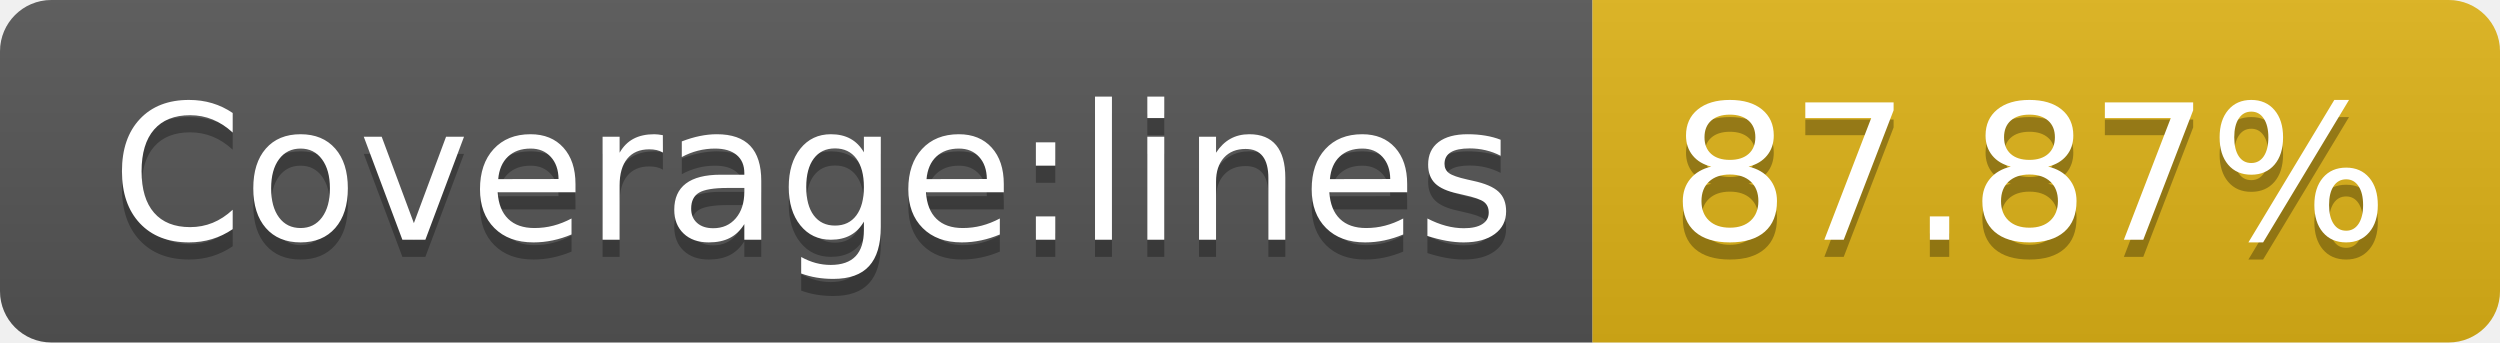
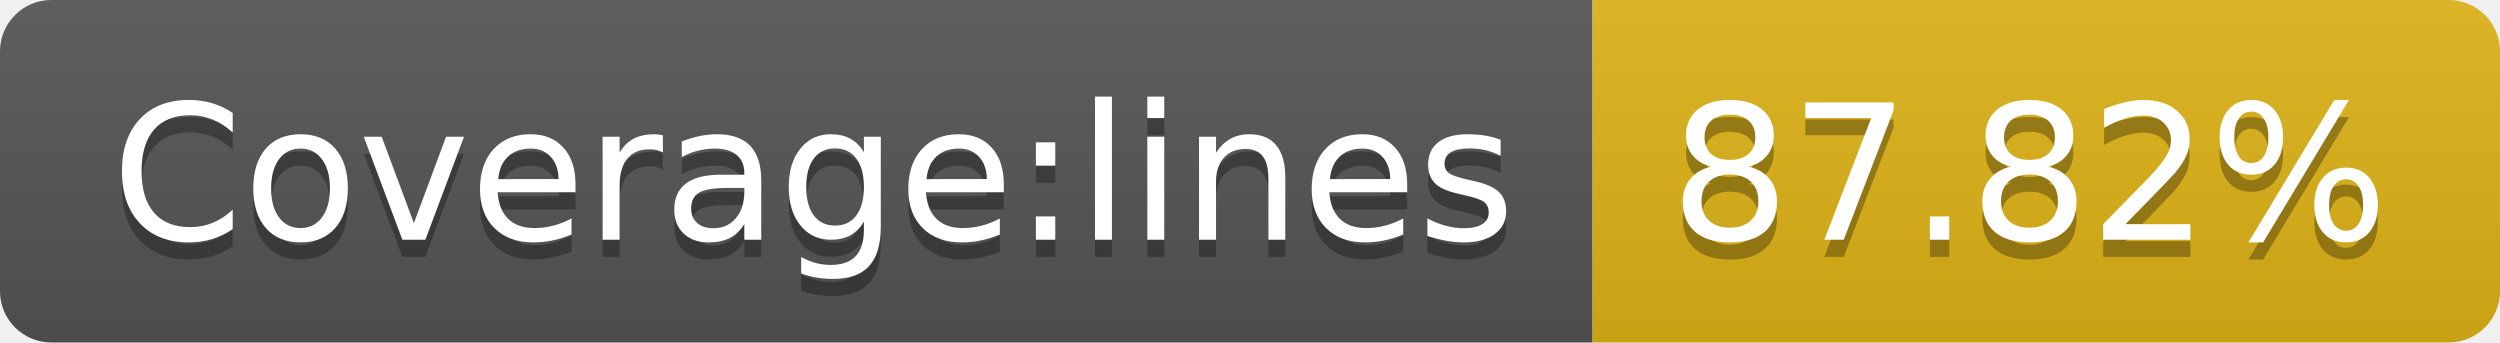
<svg xmlns="http://www.w3.org/2000/svg" width="146" height="20">
  <linearGradient id="b" x2="0" y2="100%">
    <stop offset="0" stop-color="#bbb" stop-opacity=".1" />
    <stop offset="1" stop-opacity=".1" />
  </linearGradient>
  <clipPath id="a">
    <rect width="146" height="20" rx="3" fill="#fff" />
  </clipPath>
  <g clip-path="url(#a)">
    <path fill="#555" d="M0 0h93v20H0z" />
    <path fill="#dfb317" d="M93 0h53v20H93z" />
    <path fill="url(#b)" d="M0 0h146v20H0z" />
  </g>
  <g fill="#fff" text-anchor="middle" font-family="DejaVu Sans,Verdana,Geneva,sans-serif" font-size="110">
    <text x="475" y="150" fill="#010101" fill-opacity=".3" transform="scale(.1)" textLength="830">Coverage:lines</text>
    <text x="475" y="140" transform="scale(.1)" textLength="830">Coverage:lines</text>
-     <text x="1185" y="150" fill="#010101" fill-opacity=".3" transform="scale(.1)" textLength="430">87.87%</text>
-     <text x="1185" y="140" transform="scale(.1)" textLength="430">87.87%</text>
+     <text x="1185" y="150" fill="#010101" fill-opacity=".3" transform="scale(.1)" textLength="430">87.82%</text>
+     <text x="1185" y="140" transform="scale(.1)" textLength="430">87.82%</text>
  </g>
</svg>
